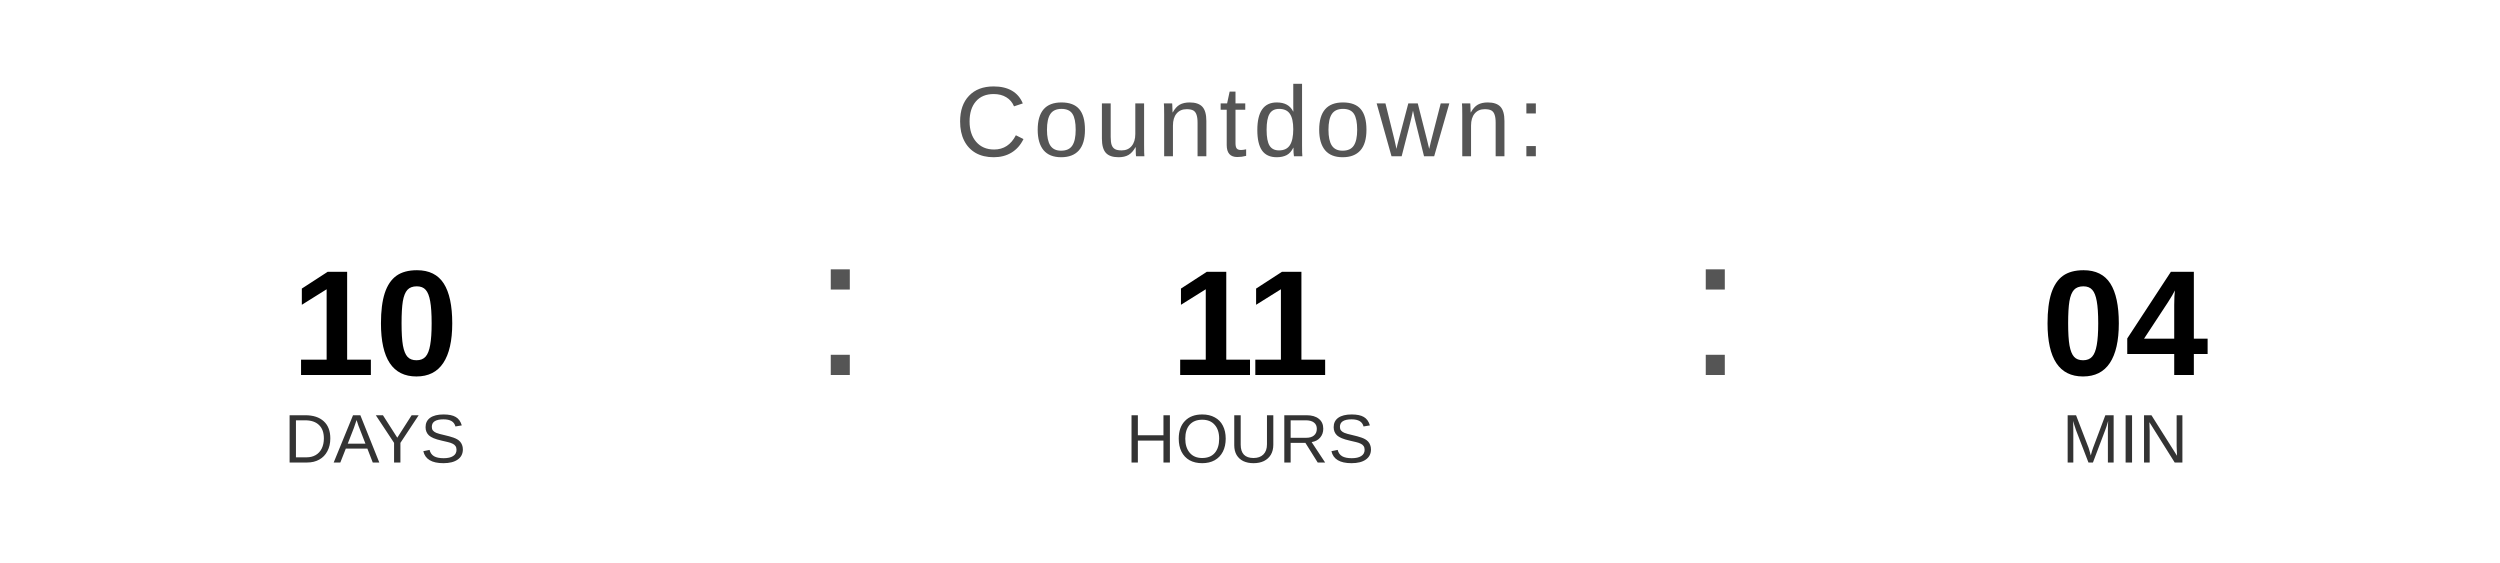
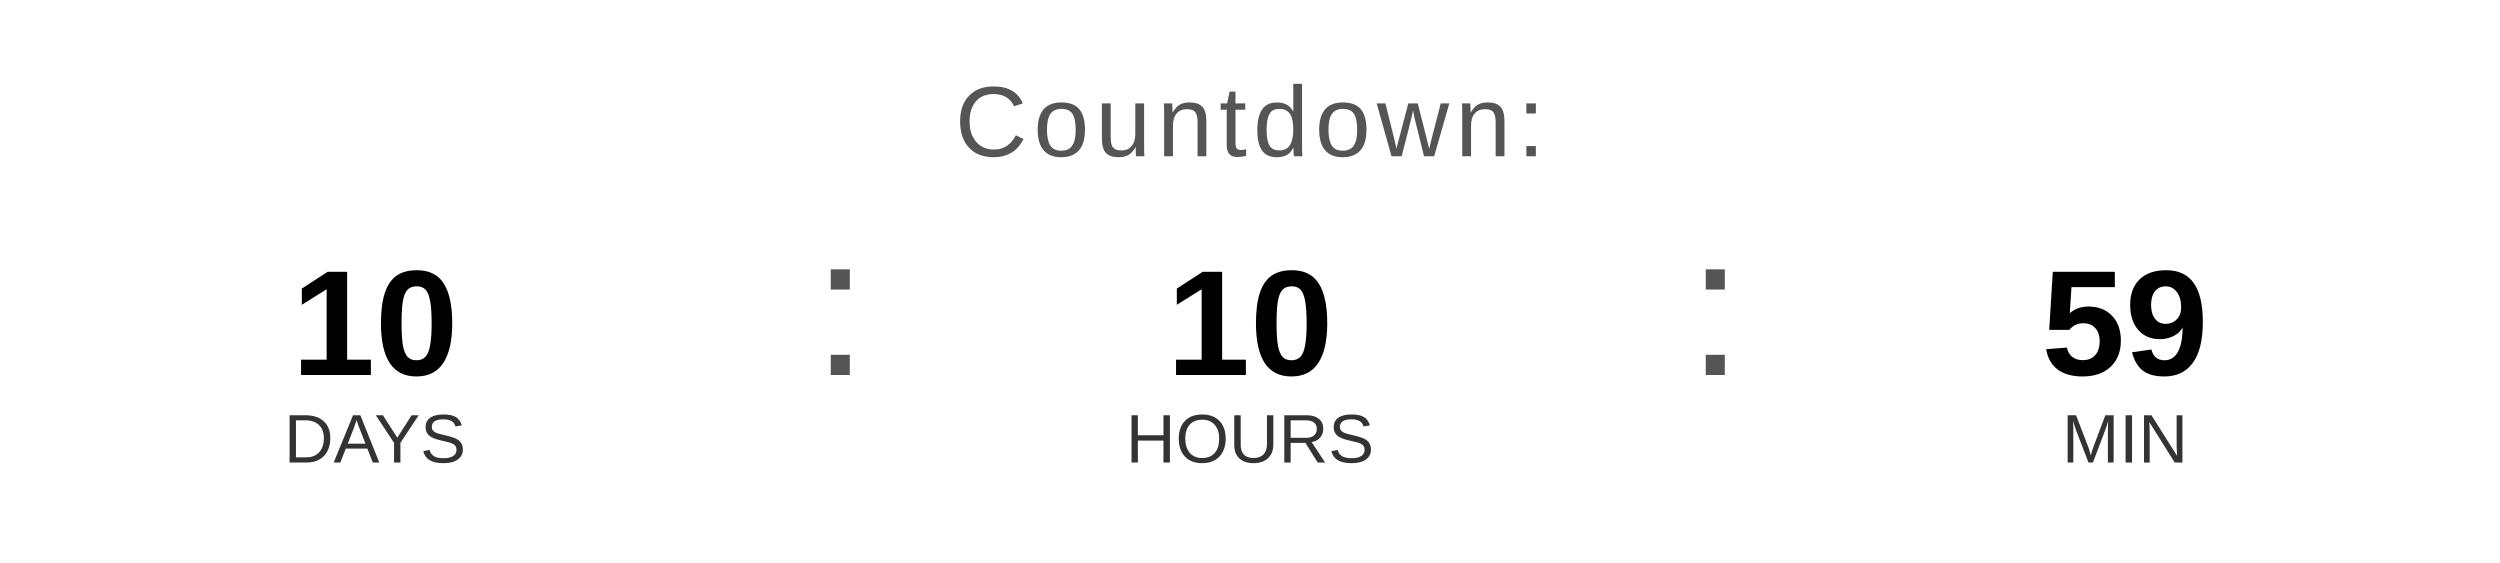
<svg xmlns="http://www.w3.org/2000/svg" width="400" height="90" viewBox="0 0 400 90">
  <text x="200" y="25" font-family="Arial, Helvetica, sans-serif" font-size="16" fill="#555555" text-anchor="middle" letter-spacing="1">
    Countdown:
  </text>
  <text x="60" y="60" font-family="Arial, Helvetica, sans-serif" font-size="24" font-weight="bold" fill="#000000" text-anchor="middle">10</text>
  <text x="60" y="74" font-family="Arial, Helvetica, sans-serif" font-size="11" fill="#333333" text-anchor="middle">DAYS</text>
  <text x="130" y="60" font-family="Arial, sans-serif" font-size="32" fill="#555555">:</text>
-   <text x="200" y="60" font-family="Arial, Helvetica, sans-serif" font-size="24" font-weight="bold" fill="#000000" text-anchor="middle">11</text>
+   <text x="200" y="60" font-family="Arial, Helvetica, sans-serif" font-size="24" font-weight="bold" fill="#000000" text-anchor="middle">10</text>
  <text x="200" y="74" font-family="Arial, Helvetica, sans-serif" font-size="11" fill="#333333" text-anchor="middle">HOURS</text>
  <text x="270" y="60" font-family="Arial, sans-serif" font-size="32" fill="#555555">:</text>
-   <text x="340" y="60" font-family="Arial, Helvetica, sans-serif" font-size="24" font-weight="bold" fill="#000000" text-anchor="middle">04</text>
+   <text x="340" y="60" font-family="Arial, Helvetica, sans-serif" font-size="24" font-weight="bold" fill="#000000" text-anchor="middle">59</text>
  <text x="340" y="74" font-family="Arial, Helvetica, sans-serif" font-size="11" fill="#333333" text-anchor="middle">MIN</text>
</svg>
